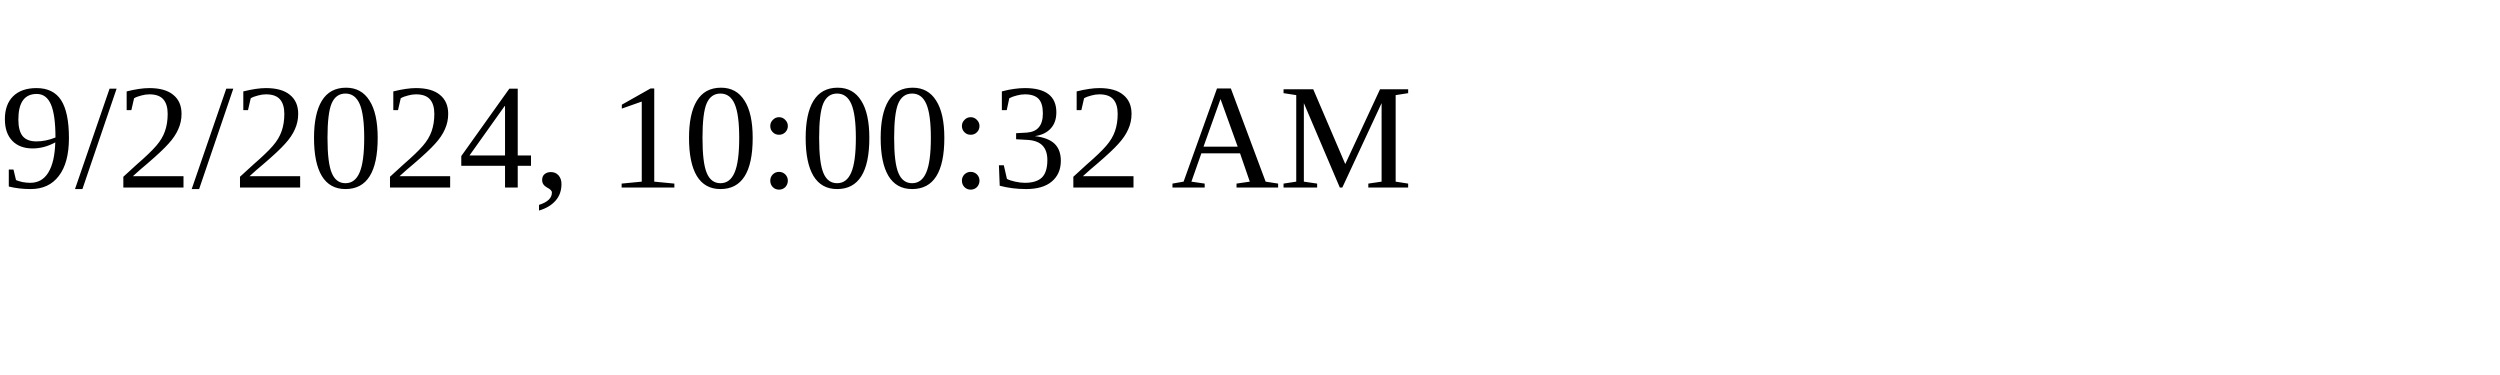
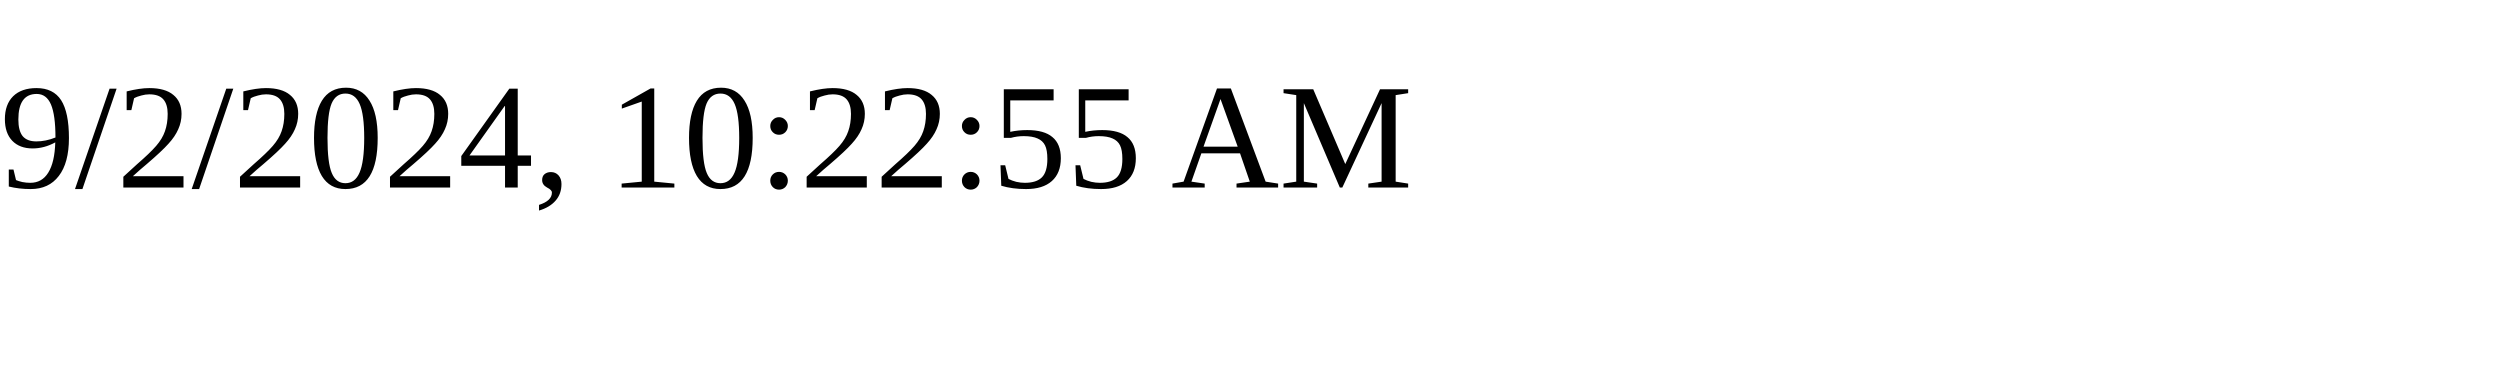
<svg xmlns="http://www.w3.org/2000/svg" height="30" width="200">
-   <text x="0" y="15">9/2/2024, 10:00:32 AM</text>
+   <text x="0" y="15">9/2/2024, 10:22:55 AM</text>
</svg>
